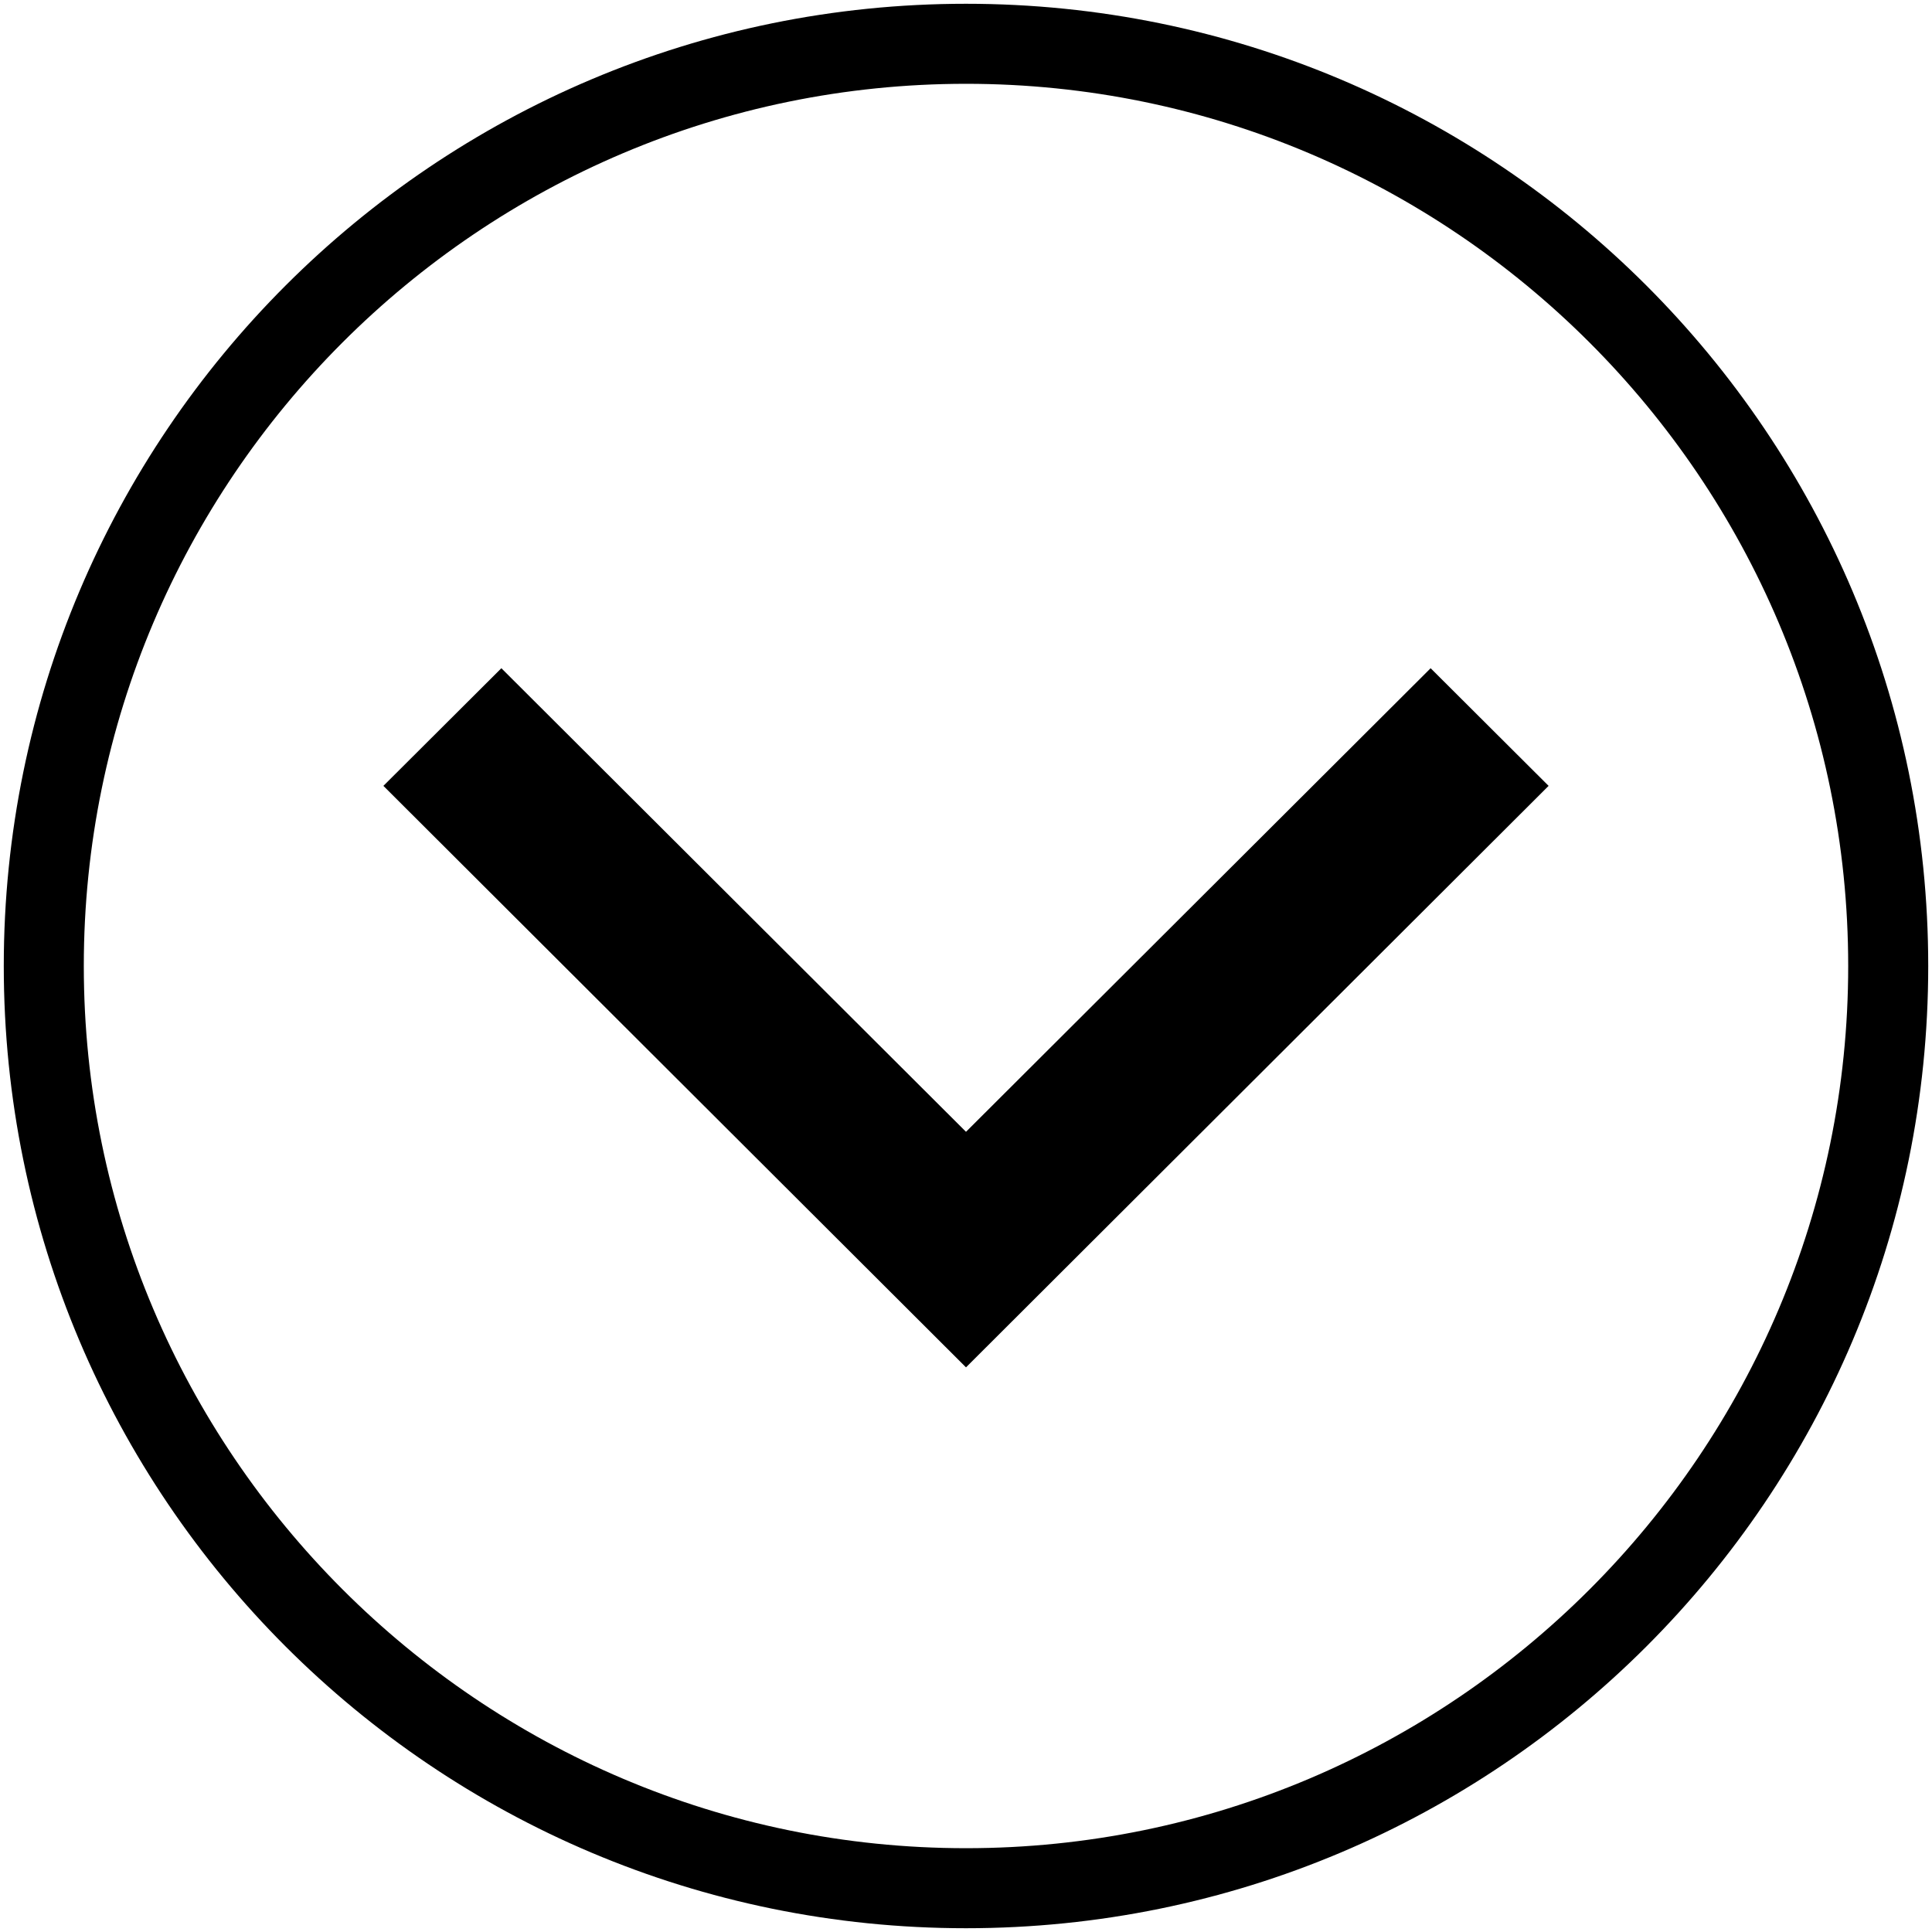
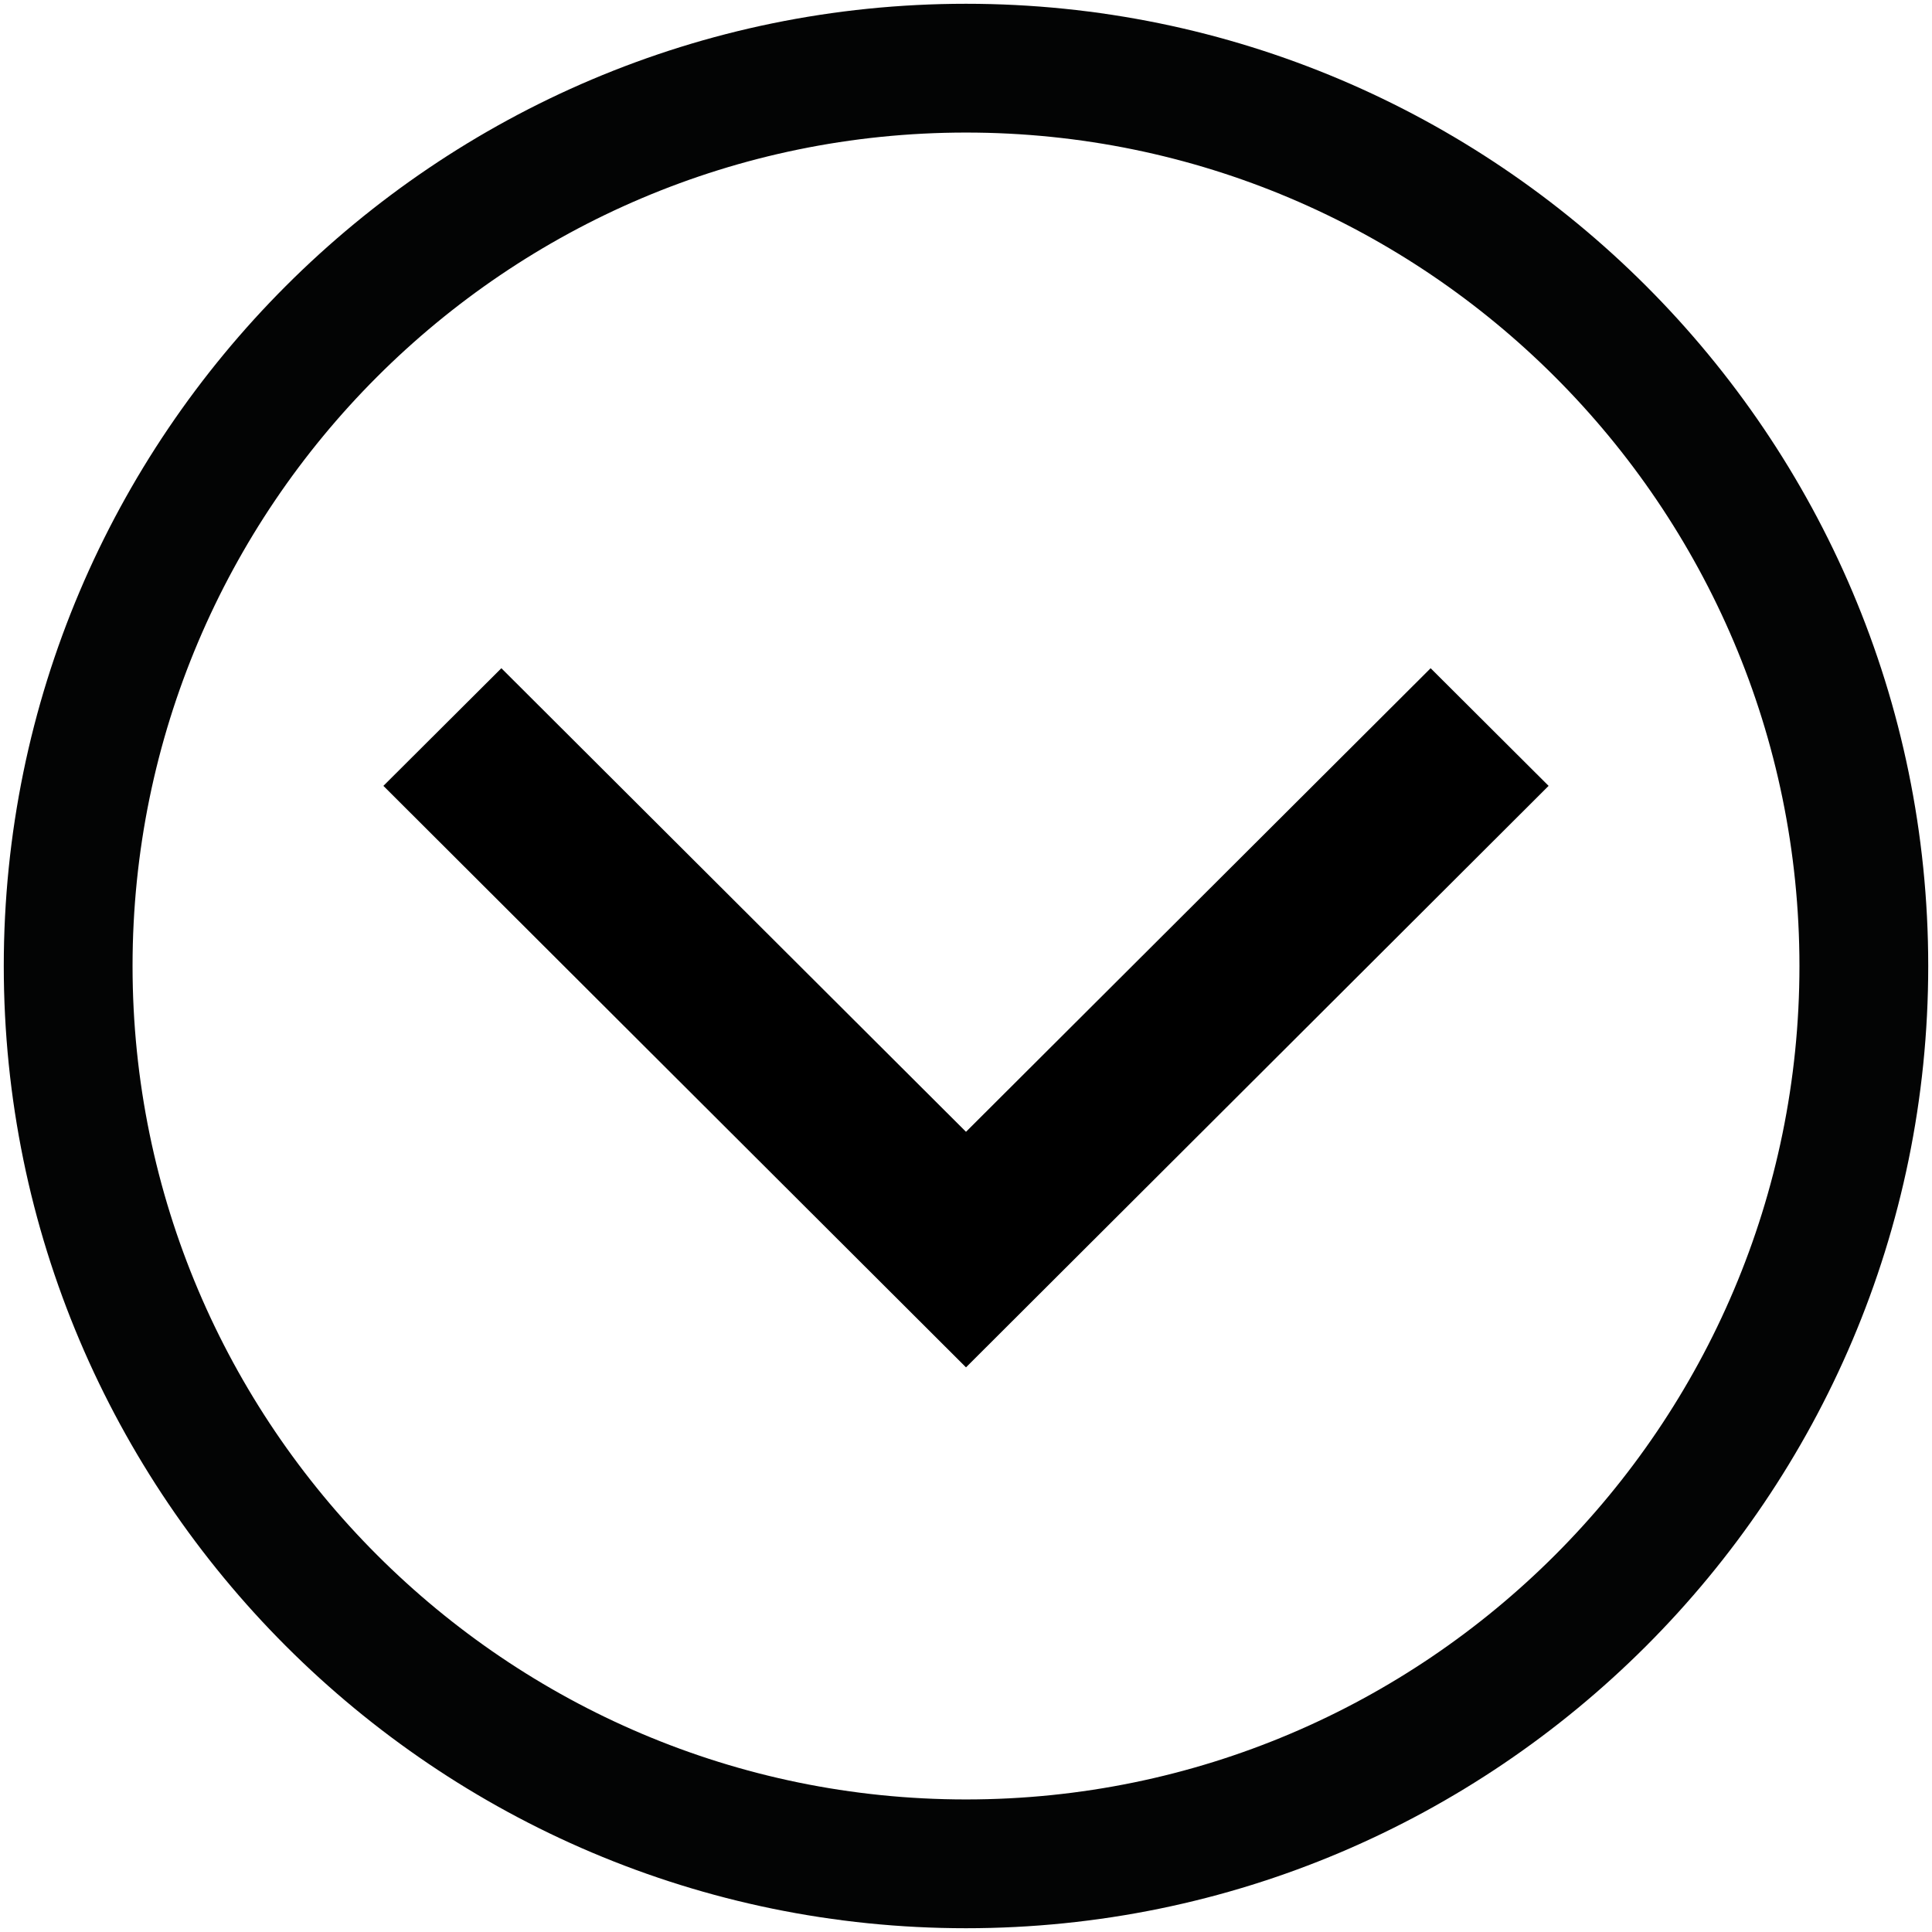
<svg xmlns="http://www.w3.org/2000/svg" width="100%" height="100%" viewBox="0 0 512 512" version="1.1" xml:space="preserve" style="fill-rule:evenodd;clip-rule:evenodd;stroke-linejoin:round;stroke-miterlimit:1.414;">
-   <g>
-     <path d="M1,256c0,140.863 114.137,255 255,255c140.863,0 255,-114.137 255,-255c0,-140.863 -114.137,-255 -255,-255c-140.863,0 -255,114.137 -255,255ZM22.209,256c0,-128.849 104.82,-233.791 233.791,-233.791c128.849,0 233.791,104.82 233.791,233.791c0,128.849 -104.82,233.791 -233.791,233.791c-128.849,0 -233.791,-104.942 -233.791,-233.791l0,0Z" style="fill:#000;fill-rule:nonzero;" />
-     <path d="M379.133,177.087l31.264,31.177l-154.397,154.099l-154.397,-154.099l31.265,-31.177l123.132,122.852l123.133,-122.852Z" style="fill:#000;" />
-   </g>
+   <path d="M379.133,177.087l31.264,31.177l-154.397,154.099l-154.397,-154.099l31.265,-31.177l123.132,122.852l123.133,-122.852l0,0Z" style="fill:#000;" />
+   <path d="M256,1.001c-140.607,0 -255,114.392 -255,254.999c0,140.607 114.393,255 255,255c140.607,0 255,-114.393 255,-255c0,-140.607 -114.393,-254.999 -255,-254.999ZM256,35.129c121.729,0 220.871,99.027 220.871,220.871c0,121.729 -99.027,220.871 -220.871,220.871c-121.729,0 -220.872,-99.142 -220.872,-220.871c0,-121.729 99.028,-220.871 220.872,-220.871Z" style="fill:#030404;fill-rule:nonzero;" />
</svg>
